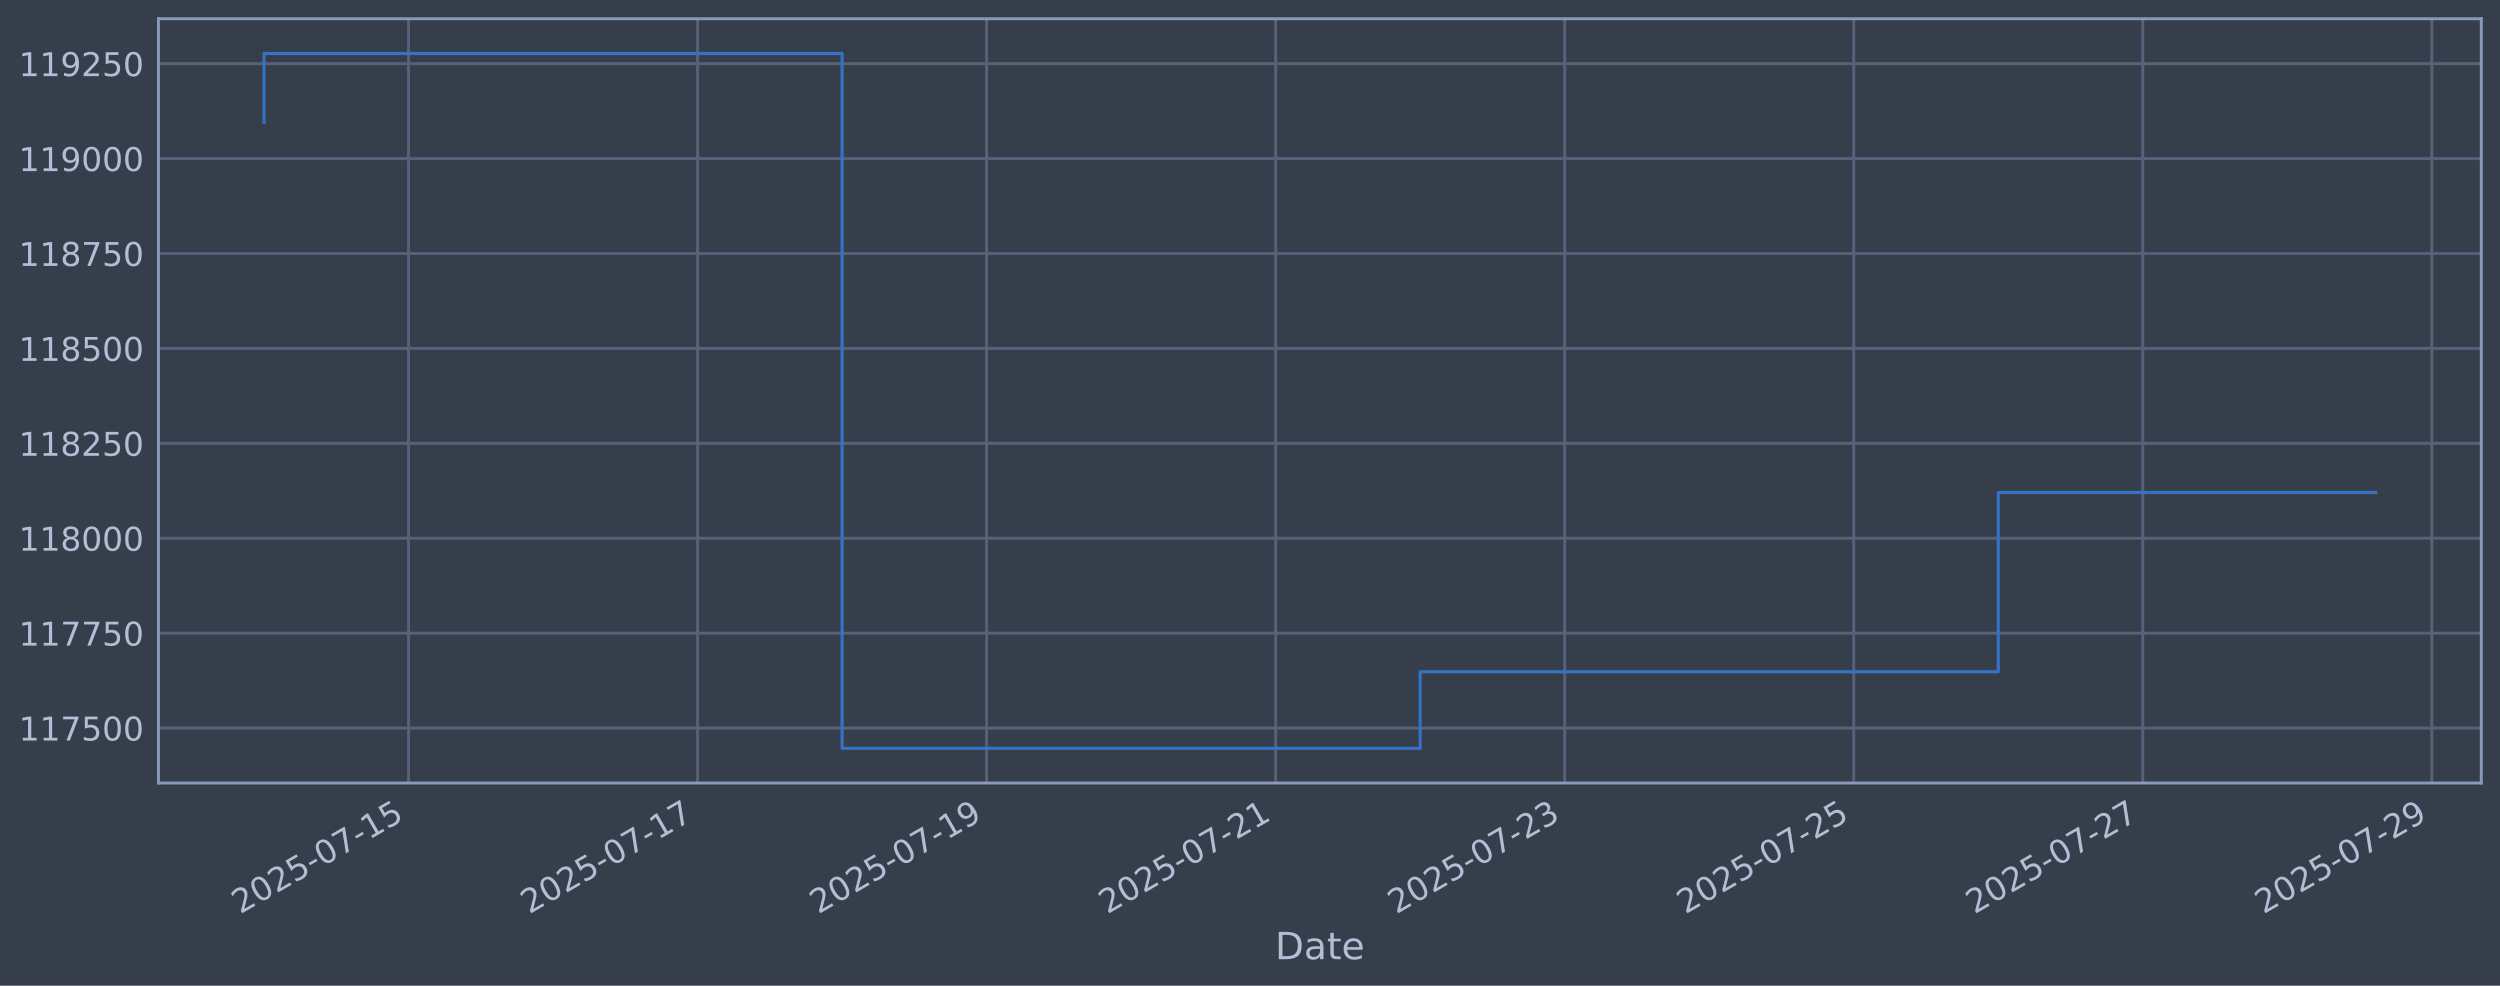
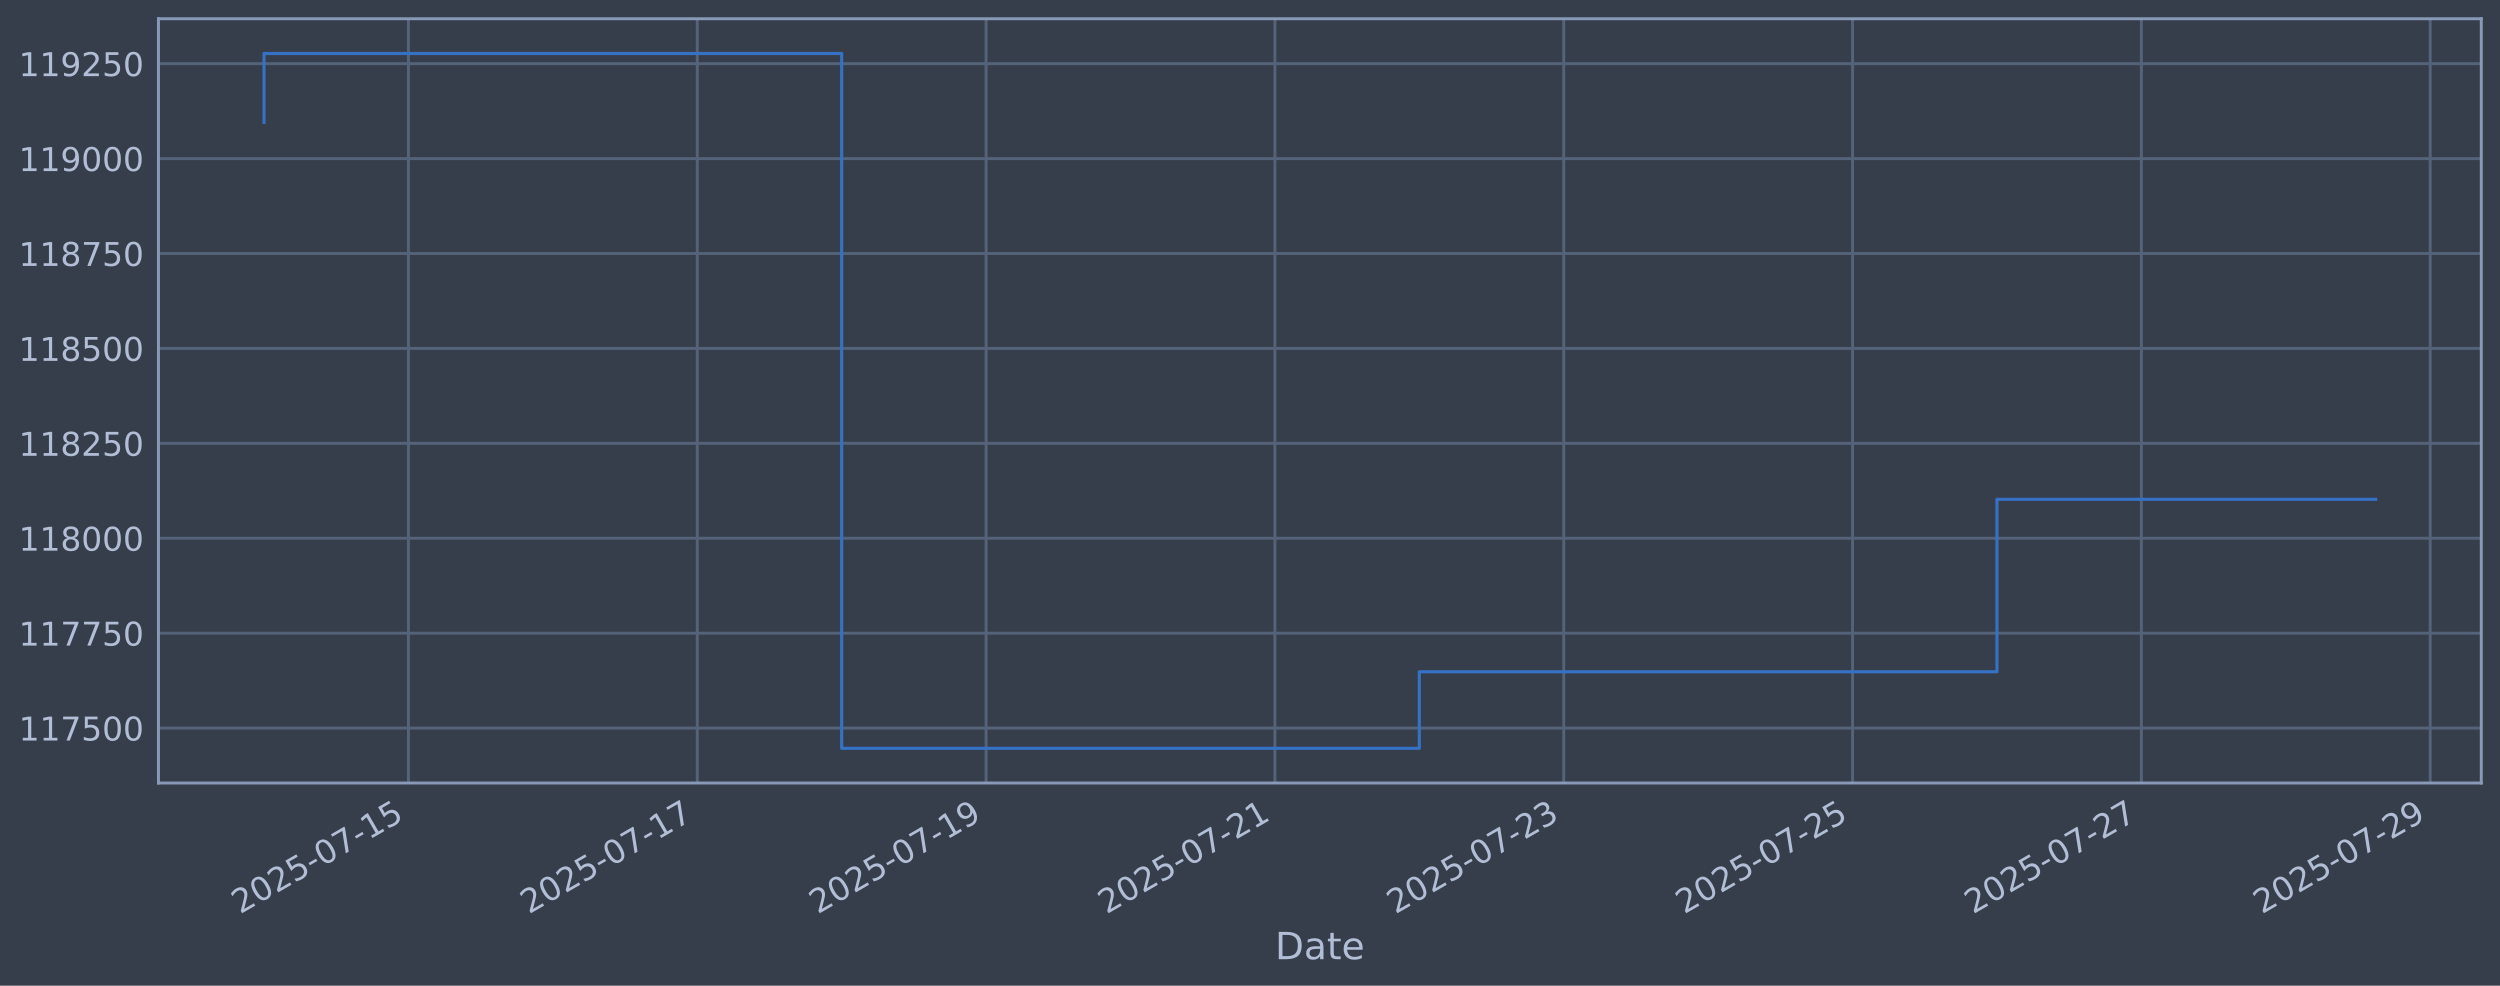
<svg xmlns="http://www.w3.org/2000/svg" xmlns:xlink="http://www.w3.org/1999/xlink" width="960.9pt" height="378.87pt" viewBox="0 0 960.9 378.87" version="1.1">
  <defs>
    <style type="text/css">*{stroke-linejoin: round; stroke-linecap: butt}</style>
  </defs>
  <g id="figure_1">
    <g id="patch_1">
      <path d="M 0 378.87  L 960.9 378.87  L 960.9 0  L 0 0  z " style="fill: #373e4b" />
    </g>
    <g id="axes_1">
      <g id="patch_2">
        <path d="M 60.901 300.96  L 953.701 300.96  L 953.701 7.2  L 60.901 7.2  z " style="fill: #373e4b" />
      </g>
      <g id="matplotlib.axis_1">
        <g id="xtick_1">
          <g id="line2d_1">
-             <path d="M 157.03 300.96  L 157.03 7.2  " clip-path="url(#p80c75e6c63)" style="fill: none; stroke: #546379; stroke-width: 1.12; stroke-linecap: square" />
+             <path d="M 156.988 300.96  L 156.988 7.2  " clip-path="url(#p354e7e4533)" style="fill: none; stroke: #546379; stroke-width: 1.12; stroke-linecap: square" />
          </g>
          <g id="line2d_2" />
          <g id="text_1">
-             <g style="fill: #b1bed6" transform="translate(92.30408 351.4642) rotate(-30) scale(0.126 -0.126)">
+             <g style="fill: #b1bed6" transform="translate(92.26286 351.4642) rotate(-30) scale(0.126 -0.126)">
              <defs>
                <path id="DejaVuSans-32" d="M 1228 531  L 3431 531  L 3431 0  L 469 0  L 469 531  Q 828 903 1448 1529  Q 2069 2156 2228 2338  Q 2531 2678 2651 2914  Q 2772 3150 2772 3378  Q 2772 3750 2511 3984  Q 2250 4219 1831 4219  Q 1534 4219 1204 4116  Q 875 4013 500 3803  L 500 4441  Q 881 4594 1212 4672  Q 1544 4750 1819 4750  Q 2544 4750 2975 4387  Q 3406 4025 3406 3419  Q 3406 3131 3298 2873  Q 3191 2616 2906 2266  Q 2828 2175 2409 1742  Q 1991 1309 1228 531  z " transform="scale(0.015625)" />
                <path id="DejaVuSans-30" d="M 2034 4250  Q 1547 4250 1301 3770  Q 1056 3291 1056 2328  Q 1056 1369 1301 889  Q 1547 409 2034 409  Q 2525 409 2770 889  Q 3016 1369 3016 2328  Q 3016 3291 2770 3770  Q 2525 4250 2034 4250  z M 2034 4750  Q 2819 4750 3233 4129  Q 3647 3509 3647 2328  Q 3647 1150 3233 529  Q 2819 -91 2034 -91  Q 1250 -91 836 529  Q 422 1150 422 2328  Q 422 3509 836 4129  Q 1250 4750 2034 4750  z " transform="scale(0.015625)" />
                <path id="DejaVuSans-35" d="M 691 4666  L 3169 4666  L 3169 4134  L 1269 4134  L 1269 2991  Q 1406 3038 1543 3061  Q 1681 3084 1819 3084  Q 2600 3084 3056 2656  Q 3513 2228 3513 1497  Q 3513 744 3044 326  Q 2575 -91 1722 -91  Q 1428 -91 1123 -41  Q 819 9 494 109  L 494 744  Q 775 591 1075 516  Q 1375 441 1709 441  Q 2250 441 2565 725  Q 2881 1009 2881 1497  Q 2881 1984 2565 2268  Q 2250 2553 1709 2553  Q 1456 2553 1204 2497  Q 953 2441 691 2322  L 691 4666  z " transform="scale(0.015625)" />
                <path id="DejaVuSans-2d" d="M 313 2009  L 1997 2009  L 1997 1497  L 313 1497  L 313 2009  z " transform="scale(0.015625)" />
                <path id="DejaVuSans-37" d="M 525 4666  L 3525 4666  L 3525 4397  L 1831 0  L 1172 0  L 2766 4134  L 525 4134  L 525 4666  z " transform="scale(0.015625)" />
                <path id="DejaVuSans-31" d="M 794 531  L 1825 531  L 1825 4091  L 703 3866  L 703 4441  L 1819 4666  L 2450 4666  L 2450 531  L 3481 531  L 3481 0  L 794 0  L 794 531  z " transform="scale(0.015625)" />
              </defs>
              <use xlink:href="#DejaVuSans-32" />
              <use xlink:href="#DejaVuSans-30" transform="translate(63.62305 0)" />
              <use xlink:href="#DejaVuSans-32" transform="translate(127.2461 0)" />
              <use xlink:href="#DejaVuSans-35" transform="translate(190.8691 0)" />
              <use xlink:href="#DejaVuSans-2d" transform="translate(254.4922 0)" />
              <use xlink:href="#DejaVuSans-30" transform="translate(290.5762 0)" />
              <use xlink:href="#DejaVuSans-37" transform="translate(354.1992 0)" />
              <use xlink:href="#DejaVuSans-2d" transform="translate(417.8223 0)" />
              <use xlink:href="#DejaVuSans-31" transform="translate(453.9062 0)" />
              <use xlink:href="#DejaVuSans-35" transform="translate(517.5293 0)" />
            </g>
          </g>
        </g>
        <g id="xtick_2">
          <g id="line2d_3">
-             <path d="M 268.124 300.96  L 268.124 7.2  " clip-path="url(#p80c75e6c63)" style="fill: none; stroke: #546379; stroke-width: 1.12; stroke-linecap: square" />
+             <path d="M 268 300.96  L 268 7.2  " clip-path="url(#p354e7e4533)" style="fill: none; stroke: #546379; stroke-width: 1.12; stroke-linecap: square" />
          </g>
          <g id="line2d_4" />
          <g id="text_2">
-             <g style="fill: #b1bed6" transform="translate(203.3986 351.4642) rotate(-30) scale(0.126 -0.126)">
+             <g style="fill: #b1bed6" transform="translate(203.275 351.4642) rotate(-30) scale(0.126 -0.126)">
              <use xlink:href="#DejaVuSans-32" />
              <use xlink:href="#DejaVuSans-30" transform="translate(63.62305 0)" />
              <use xlink:href="#DejaVuSans-32" transform="translate(127.2461 0)" />
              <use xlink:href="#DejaVuSans-35" transform="translate(190.8691 0)" />
              <use xlink:href="#DejaVuSans-2d" transform="translate(254.4922 0)" />
              <use xlink:href="#DejaVuSans-30" transform="translate(290.5762 0)" />
              <use xlink:href="#DejaVuSans-37" transform="translate(354.1992 0)" />
              <use xlink:href="#DejaVuSans-2d" transform="translate(417.8223 0)" />
              <use xlink:href="#DejaVuSans-31" transform="translate(453.9062 0)" />
              <use xlink:href="#DejaVuSans-37" transform="translate(517.5293 0)" />
            </g>
          </g>
        </g>
        <g id="xtick_3">
          <g id="line2d_5">
-             <path d="M 379.219 300.96  L 379.219 7.2  " clip-path="url(#p80c75e6c63)" style="fill: none; stroke: #546379; stroke-width: 1.12; stroke-linecap: square" />
+             <path d="M 379.013 300.96  L 379.013 7.2  " clip-path="url(#p354e7e4533)" style="fill: none; stroke: #546379; stroke-width: 1.12; stroke-linecap: square" />
          </g>
          <g id="line2d_6" />
          <g id="text_3">
-             <g style="fill: #b1bed6" transform="translate(314.4932 351.4642) rotate(-30) scale(0.126 -0.126)">
+             <g style="fill: #b1bed6" transform="translate(314.2871 351.4642) rotate(-30) scale(0.126 -0.126)">
              <defs>
                <path id="DejaVuSans-39" d="M 703 97  L 703 672  Q 941 559 1184 500  Q 1428 441 1663 441  Q 2288 441 2617 861  Q 2947 1281 2994 2138  Q 2813 1869 2534 1725  Q 2256 1581 1919 1581  Q 1219 1581 811 2004  Q 403 2428 403 3163  Q 403 3881 828 4315  Q 1253 4750 1959 4750  Q 2769 4750 3195 4129  Q 3622 3509 3622 2328  Q 3622 1225 3098 567  Q 2575 -91 1691 -91  Q 1453 -91 1209 -44  Q 966 3 703 97  z M 1959 2075  Q 2384 2075 2632 2365  Q 2881 2656 2881 3163  Q 2881 3666 2632 3958  Q 2384 4250 1959 4250  Q 1534 4250 1286 3958  Q 1038 3666 1038 3163  Q 1038 2656 1286 2365  Q 1534 2075 1959 2075  z " transform="scale(0.015625)" />
              </defs>
              <use xlink:href="#DejaVuSans-32" />
              <use xlink:href="#DejaVuSans-30" transform="translate(63.62305 0)" />
              <use xlink:href="#DejaVuSans-32" transform="translate(127.2461 0)" />
              <use xlink:href="#DejaVuSans-35" transform="translate(190.8691 0)" />
              <use xlink:href="#DejaVuSans-2d" transform="translate(254.4922 0)" />
              <use xlink:href="#DejaVuSans-30" transform="translate(290.5762 0)" />
              <use xlink:href="#DejaVuSans-37" transform="translate(354.1992 0)" />
              <use xlink:href="#DejaVuSans-2d" transform="translate(417.8223 0)" />
              <use xlink:href="#DejaVuSans-31" transform="translate(453.9062 0)" />
              <use xlink:href="#DejaVuSans-39" transform="translate(517.5293 0)" />
            </g>
          </g>
        </g>
        <g id="xtick_4">
          <g id="line2d_7">
-             <path d="M 490.313 300.96  L 490.313 7.2  " clip-path="url(#p80c75e6c63)" style="fill: none; stroke: #546379; stroke-width: 1.12; stroke-linecap: square" />
+             <path d="M 490.025 300.96  L 490.025 7.2  " clip-path="url(#p354e7e4533)" style="fill: none; stroke: #546379; stroke-width: 1.12; stroke-linecap: square" />
          </g>
          <g id="line2d_8" />
          <g id="text_4">
-             <g style="fill: #b1bed6" transform="translate(425.5877 351.4642) rotate(-30) scale(0.126 -0.126)">
+             <g style="fill: #b1bed6" transform="translate(425.2992 351.4642) rotate(-30) scale(0.126 -0.126)">
              <use xlink:href="#DejaVuSans-32" />
              <use xlink:href="#DejaVuSans-30" transform="translate(63.62305 0)" />
              <use xlink:href="#DejaVuSans-32" transform="translate(127.2461 0)" />
              <use xlink:href="#DejaVuSans-35" transform="translate(190.8691 0)" />
              <use xlink:href="#DejaVuSans-2d" transform="translate(254.4922 0)" />
              <use xlink:href="#DejaVuSans-30" transform="translate(290.5762 0)" />
              <use xlink:href="#DejaVuSans-37" transform="translate(354.1992 0)" />
              <use xlink:href="#DejaVuSans-2d" transform="translate(417.8223 0)" />
              <use xlink:href="#DejaVuSans-32" transform="translate(453.9062 0)" />
              <use xlink:href="#DejaVuSans-31" transform="translate(517.5293 0)" />
            </g>
          </g>
        </g>
        <g id="xtick_5">
          <g id="line2d_9">
-             <path d="M 601.408 300.96  L 601.408 7.2  " clip-path="url(#p80c75e6c63)" style="fill: none; stroke: #546379; stroke-width: 1.12; stroke-linecap: square" />
+             <path d="M 601.037 300.96  L 601.037 7.2  " clip-path="url(#p354e7e4533)" style="fill: none; stroke: #546379; stroke-width: 1.12; stroke-linecap: square" />
          </g>
          <g id="line2d_10" />
          <g id="text_5">
-             <g style="fill: #b1bed6" transform="translate(536.6823 351.4642) rotate(-30) scale(0.126 -0.126)">
+             <g style="fill: #b1bed6" transform="translate(536.3113 351.4642) rotate(-30) scale(0.126 -0.126)">
              <defs>
                <path id="DejaVuSans-33" d="M 2597 2516  Q 3050 2419 3304 2112  Q 3559 1806 3559 1356  Q 3559 666 3084 287  Q 2609 -91 1734 -91  Q 1441 -91 1130 -33  Q 819 25 488 141  L 488 750  Q 750 597 1062 519  Q 1375 441 1716 441  Q 2309 441 2620 675  Q 2931 909 2931 1356  Q 2931 1769 2642 2001  Q 2353 2234 1838 2234  L 1294 2234  L 1294 2753  L 1863 2753  Q 2328 2753 2575 2939  Q 2822 3125 2822 3475  Q 2822 3834 2567 4026  Q 2313 4219 1838 4219  Q 1578 4219 1281 4162  Q 984 4106 628 3988  L 628 4550  Q 988 4650 1302 4700  Q 1616 4750 1894 4750  Q 2613 4750 3031 4423  Q 3450 4097 3450 3541  Q 3450 3153 3228 2886  Q 3006 2619 2597 2516  z " transform="scale(0.015625)" />
              </defs>
              <use xlink:href="#DejaVuSans-32" />
              <use xlink:href="#DejaVuSans-30" transform="translate(63.62305 0)" />
              <use xlink:href="#DejaVuSans-32" transform="translate(127.2461 0)" />
              <use xlink:href="#DejaVuSans-35" transform="translate(190.8691 0)" />
              <use xlink:href="#DejaVuSans-2d" transform="translate(254.4922 0)" />
              <use xlink:href="#DejaVuSans-30" transform="translate(290.5762 0)" />
              <use xlink:href="#DejaVuSans-37" transform="translate(354.1992 0)" />
              <use xlink:href="#DejaVuSans-2d" transform="translate(417.8223 0)" />
              <use xlink:href="#DejaVuSans-32" transform="translate(453.9062 0)" />
              <use xlink:href="#DejaVuSans-33" transform="translate(517.5293 0)" />
            </g>
          </g>
        </g>
        <g id="xtick_6">
          <g id="line2d_11">
-             <path d="M 712.502 300.96  L 712.502 7.2  " clip-path="url(#p80c75e6c63)" style="fill: none; stroke: #546379; stroke-width: 1.12; stroke-linecap: square" />
+             <path d="M 712.049 300.96  L 712.049 7.2  " clip-path="url(#p354e7e4533)" style="fill: none; stroke: #546379; stroke-width: 1.12; stroke-linecap: square" />
          </g>
          <g id="line2d_12" />
          <g id="text_6">
-             <g style="fill: #b1bed6" transform="translate(647.7768 351.4642) rotate(-30) scale(0.126 -0.126)">
+             <g style="fill: #b1bed6" transform="translate(647.3234 351.4642) rotate(-30) scale(0.126 -0.126)">
              <use xlink:href="#DejaVuSans-32" />
              <use xlink:href="#DejaVuSans-30" transform="translate(63.62305 0)" />
              <use xlink:href="#DejaVuSans-32" transform="translate(127.2461 0)" />
              <use xlink:href="#DejaVuSans-35" transform="translate(190.8691 0)" />
              <use xlink:href="#DejaVuSans-2d" transform="translate(254.4922 0)" />
              <use xlink:href="#DejaVuSans-30" transform="translate(290.5762 0)" />
              <use xlink:href="#DejaVuSans-37" transform="translate(354.1992 0)" />
              <use xlink:href="#DejaVuSans-2d" transform="translate(417.8223 0)" />
              <use xlink:href="#DejaVuSans-32" transform="translate(453.9062 0)" />
              <use xlink:href="#DejaVuSans-35" transform="translate(517.5293 0)" />
            </g>
          </g>
        </g>
        <g id="xtick_7">
          <g id="line2d_13">
-             <path d="M 823.597 300.96  L 823.597 7.2  " clip-path="url(#p80c75e6c63)" style="fill: none; stroke: #546379; stroke-width: 1.12; stroke-linecap: square" />
+             <path d="M 823.061 300.96  L 823.061 7.2  " clip-path="url(#p354e7e4533)" style="fill: none; stroke: #546379; stroke-width: 1.12; stroke-linecap: square" />
          </g>
          <g id="line2d_14" />
          <g id="text_7">
-             <g style="fill: #b1bed6" transform="translate(758.8713 351.4642) rotate(-30) scale(0.126 -0.126)">
+             <g style="fill: #b1bed6" transform="translate(758.3355 351.4642) rotate(-30) scale(0.126 -0.126)">
              <use xlink:href="#DejaVuSans-32" />
              <use xlink:href="#DejaVuSans-30" transform="translate(63.62305 0)" />
              <use xlink:href="#DejaVuSans-32" transform="translate(127.2461 0)" />
              <use xlink:href="#DejaVuSans-35" transform="translate(190.8691 0)" />
              <use xlink:href="#DejaVuSans-2d" transform="translate(254.4922 0)" />
              <use xlink:href="#DejaVuSans-30" transform="translate(290.5762 0)" />
              <use xlink:href="#DejaVuSans-37" transform="translate(354.1992 0)" />
              <use xlink:href="#DejaVuSans-2d" transform="translate(417.8223 0)" />
              <use xlink:href="#DejaVuSans-32" transform="translate(453.9062 0)" />
              <use xlink:href="#DejaVuSans-37" transform="translate(517.5293 0)" />
            </g>
          </g>
        </g>
        <g id="xtick_8">
          <g id="line2d_15">
-             <path d="M 934.691 300.96  L 934.691 7.2  " clip-path="url(#p80c75e6c63)" style="fill: none; stroke: #546379; stroke-width: 1.12; stroke-linecap: square" />
+             <path d="M 934.073 300.96  L 934.073 7.2  " clip-path="url(#p354e7e4533)" style="fill: none; stroke: #546379; stroke-width: 1.12; stroke-linecap: square" />
          </g>
          <g id="line2d_16" />
          <g id="text_8">
-             <g style="fill: #b1bed6" transform="translate(869.9659 351.4642) rotate(-30) scale(0.126 -0.126)">
+             <g style="fill: #b1bed6" transform="translate(869.3476 351.4642) rotate(-30) scale(0.126 -0.126)">
              <use xlink:href="#DejaVuSans-32" />
              <use xlink:href="#DejaVuSans-30" transform="translate(63.62305 0)" />
              <use xlink:href="#DejaVuSans-32" transform="translate(127.2461 0)" />
              <use xlink:href="#DejaVuSans-35" transform="translate(190.8691 0)" />
              <use xlink:href="#DejaVuSans-2d" transform="translate(254.4922 0)" />
              <use xlink:href="#DejaVuSans-30" transform="translate(290.5762 0)" />
              <use xlink:href="#DejaVuSans-37" transform="translate(354.1992 0)" />
              <use xlink:href="#DejaVuSans-2d" transform="translate(417.8223 0)" />
              <use xlink:href="#DejaVuSans-32" transform="translate(453.9062 0)" />
              <use xlink:href="#DejaVuSans-39" transform="translate(517.5293 0)" />
            </g>
          </g>
        </g>
        <g id="text_9">
          <g style="fill: #b1bed6" transform="translate(490.0914 368.6753) scale(0.144 -0.144)">
            <defs>
              <path id="DejaVuSans-44" d="M 1259 4147  L 1259 519  L 2022 519  Q 2988 519 3436 956  Q 3884 1394 3884 2338  Q 3884 3275 3436 3711  Q 2988 4147 2022 4147  L 1259 4147  z M 628 4666  L 1925 4666  Q 3281 4666 3915 4102  Q 4550 3538 4550 2338  Q 4550 1131 3912 565  Q 3275 0 1925 0  L 628 0  L 628 4666  z " transform="scale(0.015625)" />
              <path id="DejaVuSans-61" d="M 2194 1759  Q 1497 1759 1228 1600  Q 959 1441 959 1056  Q 959 750 1161 570  Q 1363 391 1709 391  Q 2188 391 2477 730  Q 2766 1069 2766 1631  L 2766 1759  L 2194 1759  z M 3341 1997  L 3341 0  L 2766 0  L 2766 531  Q 2569 213 2275 61  Q 1981 -91 1556 -91  Q 1019 -91 701 211  Q 384 513 384 1019  Q 384 1609 779 1909  Q 1175 2209 1959 2209  L 2766 2209  L 2766 2266  Q 2766 2663 2505 2880  Q 2244 3097 1772 3097  Q 1472 3097 1187 3025  Q 903 2953 641 2809  L 641 3341  Q 956 3463 1253 3523  Q 1550 3584 1831 3584  Q 2591 3584 2966 3190  Q 3341 2797 3341 1997  z " transform="scale(0.015625)" />
              <path id="DejaVuSans-74" d="M 1172 4494  L 1172 3500  L 2356 3500  L 2356 3053  L 1172 3053  L 1172 1153  Q 1172 725 1289 603  Q 1406 481 1766 481  L 2356 481  L 2356 0  L 1766 0  Q 1100 0 847 248  Q 594 497 594 1153  L 594 3053  L 172 3053  L 172 3500  L 594 3500  L 594 4494  L 1172 4494  z " transform="scale(0.015625)" />
              <path id="DejaVuSans-65" d="M 3597 1894  L 3597 1613  L 953 1613  Q 991 1019 1311 708  Q 1631 397 2203 397  Q 2534 397 2845 478  Q 3156 559 3463 722  L 3463 178  Q 3153 47 2828 -22  Q 2503 -91 2169 -91  Q 1331 -91 842 396  Q 353 884 353 1716  Q 353 2575 817 3079  Q 1281 3584 2069 3584  Q 2775 3584 3186 3129  Q 3597 2675 3597 1894  z M 3022 2063  Q 3016 2534 2758 2815  Q 2500 3097 2075 3097  Q 1594 3097 1305 2825  Q 1016 2553 972 2059  L 3022 2063  z " transform="scale(0.015625)" />
            </defs>
            <use xlink:href="#DejaVuSans-44" />
            <use xlink:href="#DejaVuSans-61" transform="translate(77.00195 0)" />
            <use xlink:href="#DejaVuSans-74" transform="translate(138.2812 0)" />
            <use xlink:href="#DejaVuSans-65" transform="translate(177.4902 0)" />
          </g>
        </g>
      </g>
      <g id="matplotlib.axis_2">
        <g id="ytick_1">
          <g id="line2d_17">
-             <path d="M 60.901 279.843  L 953.701 279.843  " clip-path="url(#p80c75e6c63)" style="fill: none; stroke: #546379; stroke-width: 1.12; stroke-linecap: square" />
+             <path d="M 60.901 279.843  L 953.701 279.843  " clip-path="url(#p354e7e4533)" style="fill: none; stroke: #546379; stroke-width: 1.12; stroke-linecap: square" />
          </g>
          <g id="line2d_18" />
          <g id="text_10">
            <g style="fill: #b1bed6" transform="translate(7.2 284.6295) scale(0.126 -0.126)">
              <use xlink:href="#DejaVuSans-31" />
              <use xlink:href="#DejaVuSans-31" transform="translate(63.62305 0)" />
              <use xlink:href="#DejaVuSans-37" transform="translate(127.2461 0)" />
              <use xlink:href="#DejaVuSans-35" transform="translate(190.8691 0)" />
              <use xlink:href="#DejaVuSans-30" transform="translate(254.4922 0)" />
              <use xlink:href="#DejaVuSans-30" transform="translate(318.1152 0)" />
            </g>
          </g>
        </g>
        <g id="ytick_2">
          <g id="line2d_19">
-             <path d="M 60.901 243.361  L 953.701 243.361  " clip-path="url(#p80c75e6c63)" style="fill: none; stroke: #546379; stroke-width: 1.12; stroke-linecap: square" />
+             <path d="M 60.901 243.361  L 953.701 243.361  " clip-path="url(#p354e7e4533)" style="fill: none; stroke: #546379; stroke-width: 1.12; stroke-linecap: square" />
          </g>
          <g id="line2d_20" />
          <g id="text_11">
            <g style="fill: #b1bed6" transform="translate(7.2 248.1479) scale(0.126 -0.126)">
              <use xlink:href="#DejaVuSans-31" />
              <use xlink:href="#DejaVuSans-31" transform="translate(63.62305 0)" />
              <use xlink:href="#DejaVuSans-37" transform="translate(127.2461 0)" />
              <use xlink:href="#DejaVuSans-37" transform="translate(190.8691 0)" />
              <use xlink:href="#DejaVuSans-35" transform="translate(254.4922 0)" />
              <use xlink:href="#DejaVuSans-30" transform="translate(318.1152 0)" />
            </g>
          </g>
        </g>
        <g id="ytick_3">
          <g id="line2d_21">
-             <path d="M 60.901 206.879  L 953.701 206.879  " clip-path="url(#p80c75e6c63)" style="fill: none; stroke: #546379; stroke-width: 1.12; stroke-linecap: square" />
+             <path d="M 60.901 206.879  L 953.701 206.879  " clip-path="url(#p354e7e4533)" style="fill: none; stroke: #546379; stroke-width: 1.12; stroke-linecap: square" />
          </g>
          <g id="line2d_22" />
          <g id="text_12">
            <g style="fill: #b1bed6" transform="translate(7.2 211.6662) scale(0.126 -0.126)">
              <defs>
                <path id="DejaVuSans-38" d="M 2034 2216  Q 1584 2216 1326 1975  Q 1069 1734 1069 1313  Q 1069 891 1326 650  Q 1584 409 2034 409  Q 2484 409 2743 651  Q 3003 894 3003 1313  Q 3003 1734 2745 1975  Q 2488 2216 2034 2216  z M 1403 2484  Q 997 2584 770 2862  Q 544 3141 544 3541  Q 544 4100 942 4425  Q 1341 4750 2034 4750  Q 2731 4750 3128 4425  Q 3525 4100 3525 3541  Q 3525 3141 3298 2862  Q 3072 2584 2669 2484  Q 3125 2378 3379 2068  Q 3634 1759 3634 1313  Q 3634 634 3220 271  Q 2806 -91 2034 -91  Q 1263 -91 848 271  Q 434 634 434 1313  Q 434 1759 690 2068  Q 947 2378 1403 2484  z M 1172 3481  Q 1172 3119 1398 2916  Q 1625 2713 2034 2713  Q 2441 2713 2670 2916  Q 2900 3119 2900 3481  Q 2900 3844 2670 4047  Q 2441 4250 2034 4250  Q 1625 4250 1398 4047  Q 1172 3844 1172 3481  z " transform="scale(0.015625)" />
              </defs>
              <use xlink:href="#DejaVuSans-31" />
              <use xlink:href="#DejaVuSans-31" transform="translate(63.62305 0)" />
              <use xlink:href="#DejaVuSans-38" transform="translate(127.2461 0)" />
              <use xlink:href="#DejaVuSans-30" transform="translate(190.8691 0)" />
              <use xlink:href="#DejaVuSans-30" transform="translate(254.4922 0)" />
              <use xlink:href="#DejaVuSans-30" transform="translate(318.1152 0)" />
            </g>
          </g>
        </g>
        <g id="ytick_4">
          <g id="line2d_23">
-             <path d="M 60.901 170.398  L 953.701 170.398  " clip-path="url(#p80c75e6c63)" style="fill: none; stroke: #546379; stroke-width: 1.12; stroke-linecap: square" />
+             <path d="M 60.901 170.398  L 953.701 170.398  " clip-path="url(#p354e7e4533)" style="fill: none; stroke: #546379; stroke-width: 1.12; stroke-linecap: square" />
          </g>
          <g id="line2d_24" />
          <g id="text_13">
            <g style="fill: #b1bed6" transform="translate(7.2 175.1845) scale(0.126 -0.126)">
              <use xlink:href="#DejaVuSans-31" />
              <use xlink:href="#DejaVuSans-31" transform="translate(63.62305 0)" />
              <use xlink:href="#DejaVuSans-38" transform="translate(127.2461 0)" />
              <use xlink:href="#DejaVuSans-32" transform="translate(190.8691 0)" />
              <use xlink:href="#DejaVuSans-35" transform="translate(254.4922 0)" />
              <use xlink:href="#DejaVuSans-30" transform="translate(318.1152 0)" />
            </g>
          </g>
        </g>
        <g id="ytick_5">
          <g id="line2d_25">
-             <path d="M 60.901 133.916  L 953.701 133.916  " clip-path="url(#p80c75e6c63)" style="fill: none; stroke: #546379; stroke-width: 1.12; stroke-linecap: square" />
+             <path d="M 60.901 133.916  L 953.701 133.916  " clip-path="url(#p354e7e4533)" style="fill: none; stroke: #546379; stroke-width: 1.12; stroke-linecap: square" />
          </g>
          <g id="line2d_26" />
          <g id="text_14">
            <g style="fill: #b1bed6" transform="translate(7.2 138.7029) scale(0.126 -0.126)">
              <use xlink:href="#DejaVuSans-31" />
              <use xlink:href="#DejaVuSans-31" transform="translate(63.62305 0)" />
              <use xlink:href="#DejaVuSans-38" transform="translate(127.2461 0)" />
              <use xlink:href="#DejaVuSans-35" transform="translate(190.8691 0)" />
              <use xlink:href="#DejaVuSans-30" transform="translate(254.4922 0)" />
              <use xlink:href="#DejaVuSans-30" transform="translate(318.1152 0)" />
            </g>
          </g>
        </g>
        <g id="ytick_6">
          <g id="line2d_27">
-             <path d="M 60.901 97.434  L 953.701 97.434  " clip-path="url(#p80c75e6c63)" style="fill: none; stroke: #546379; stroke-width: 1.12; stroke-linecap: square" />
+             <path d="M 60.901 97.434  L 953.701 97.434  " clip-path="url(#p354e7e4533)" style="fill: none; stroke: #546379; stroke-width: 1.12; stroke-linecap: square" />
          </g>
          <g id="line2d_28" />
          <g id="text_15">
            <g style="fill: #b1bed6" transform="translate(7.2 102.2212) scale(0.126 -0.126)">
              <use xlink:href="#DejaVuSans-31" />
              <use xlink:href="#DejaVuSans-31" transform="translate(63.62305 0)" />
              <use xlink:href="#DejaVuSans-38" transform="translate(127.2461 0)" />
              <use xlink:href="#DejaVuSans-37" transform="translate(190.8691 0)" />
              <use xlink:href="#DejaVuSans-35" transform="translate(254.4922 0)" />
              <use xlink:href="#DejaVuSans-30" transform="translate(318.1152 0)" />
            </g>
          </g>
        </g>
        <g id="ytick_7">
          <g id="line2d_29">
-             <path d="M 60.901 60.953  L 953.701 60.953  " clip-path="url(#p80c75e6c63)" style="fill: none; stroke: #546379; stroke-width: 1.12; stroke-linecap: square" />
+             <path d="M 60.901 60.953  L 953.701 60.953  " clip-path="url(#p354e7e4533)" style="fill: none; stroke: #546379; stroke-width: 1.12; stroke-linecap: square" />
          </g>
          <g id="line2d_30" />
          <g id="text_16">
            <g style="fill: #b1bed6" transform="translate(7.2 65.73954) scale(0.126 -0.126)">
              <use xlink:href="#DejaVuSans-31" />
              <use xlink:href="#DejaVuSans-31" transform="translate(63.62305 0)" />
              <use xlink:href="#DejaVuSans-39" transform="translate(127.2461 0)" />
              <use xlink:href="#DejaVuSans-30" transform="translate(190.8691 0)" />
              <use xlink:href="#DejaVuSans-30" transform="translate(254.4922 0)" />
              <use xlink:href="#DejaVuSans-30" transform="translate(318.1152 0)" />
            </g>
          </g>
        </g>
        <g id="ytick_8">
          <g id="line2d_31">
-             <path d="M 60.901 24.471  L 953.701 24.471  " clip-path="url(#p80c75e6c63)" style="fill: none; stroke: #546379; stroke-width: 1.12; stroke-linecap: square" />
+             <path d="M 60.901 24.471  L 953.701 24.471  " clip-path="url(#p354e7e4533)" style="fill: none; stroke: #546379; stroke-width: 1.12; stroke-linecap: square" />
          </g>
          <g id="line2d_32" />
          <g id="text_17">
            <g style="fill: #b1bed6" transform="translate(7.2 29.25787) scale(0.126 -0.126)">
              <use xlink:href="#DejaVuSans-31" />
              <use xlink:href="#DejaVuSans-31" transform="translate(63.62305 0)" />
              <use xlink:href="#DejaVuSans-39" transform="translate(127.2461 0)" />
              <use xlink:href="#DejaVuSans-32" transform="translate(190.8691 0)" />
              <use xlink:href="#DejaVuSans-35" transform="translate(254.4922 0)" />
              <use xlink:href="#DejaVuSans-30" transform="translate(318.1152 0)" />
            </g>
          </g>
        </g>
      </g>
      <g id="line2d_33">
-         <path d="M 101.482 47.033  L 101.482 20.553  L 323.671 20.553  L 323.671 287.607  L 545.86 287.607  L 545.86 258.197  L 768.05 258.197  L 768.05 189.288  L 913.119 189.288  " clip-path="url(#p80c75e6c63)" style="fill: none; stroke: #3572c6; stroke-width: 1.2; stroke-linecap: square" />
+         <path d="M 101.482 47.033  L 101.482 20.553  L 323.507 20.553  L 323.507 287.607  L 545.531 287.607  L 545.531 258.197  L 767.555 258.197  L 767.555 191.914  L 913.119 191.914  " clip-path="url(#p354e7e4533)" style="fill: none; stroke: #3572c6; stroke-width: 1.2; stroke-linecap: square" />
      </g>
      <g id="patch_3">
        <path d="M 60.901 300.96  L 60.901 7.2  " style="fill: none; stroke: #899ab8; stroke-width: 1.12; stroke-linejoin: miter; stroke-linecap: square" />
      </g>
      <g id="patch_4">
        <path d="M 953.701 300.96  L 953.701 7.2  " style="fill: none; stroke: #899ab8; stroke-width: 1.12; stroke-linejoin: miter; stroke-linecap: square" />
      </g>
      <g id="patch_5">
        <path d="M 60.901 300.96  L 953.701 300.96  " style="fill: none; stroke: #899ab8; stroke-width: 1.12; stroke-linejoin: miter; stroke-linecap: square" />
      </g>
      <g id="patch_6">
        <path d="M 60.901 7.2  L 953.701 7.2  " style="fill: none; stroke: #899ab8; stroke-width: 1.12; stroke-linejoin: miter; stroke-linecap: square" />
      </g>
    </g>
  </g>
  <defs>
-     <clipPath id="p80c75e6c63">
+     <clipPath id="p354e7e4533">
      <rect x="60.901" y="7.2" width="892.8" height="293.76" />
    </clipPath>
  </defs>
</svg>
